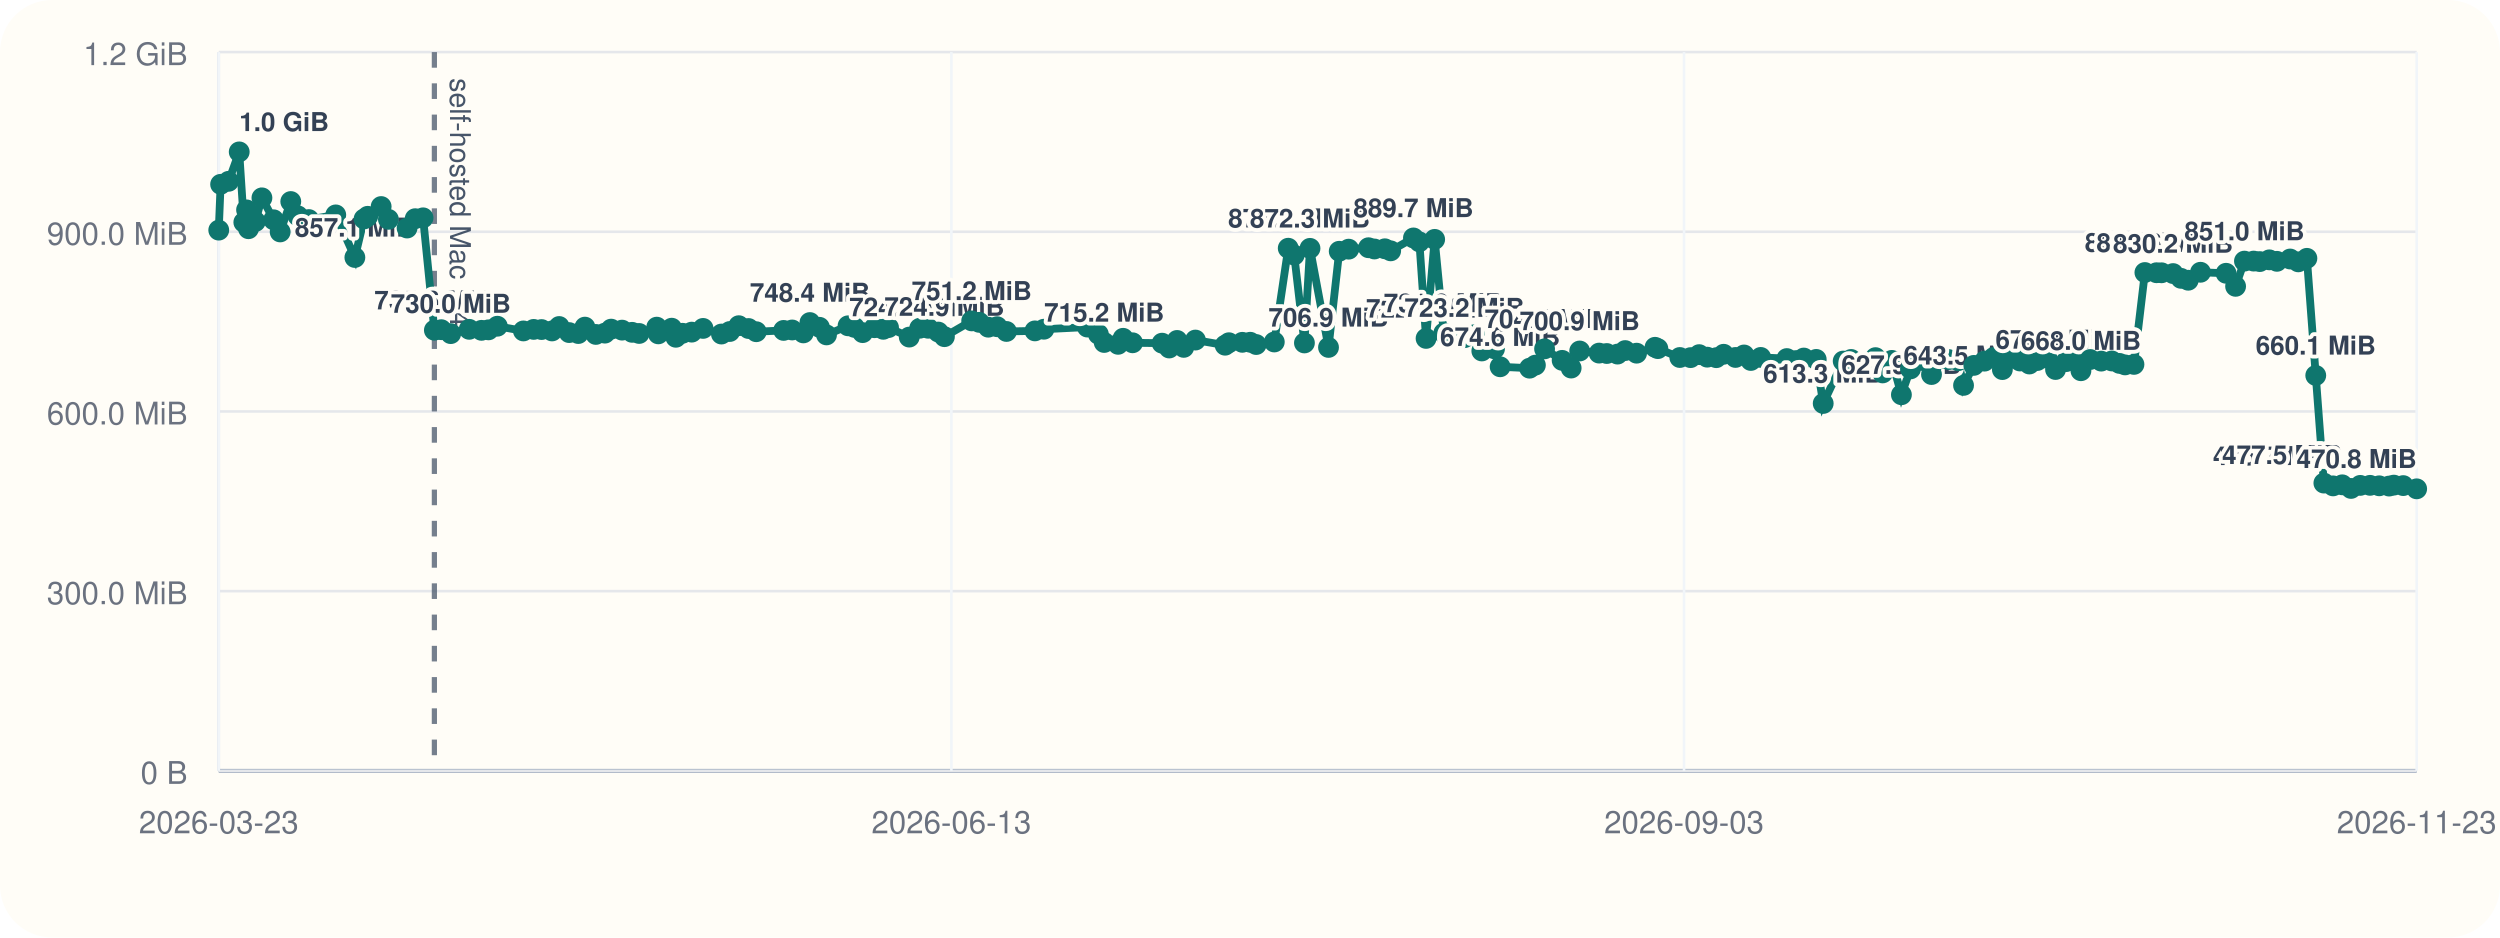
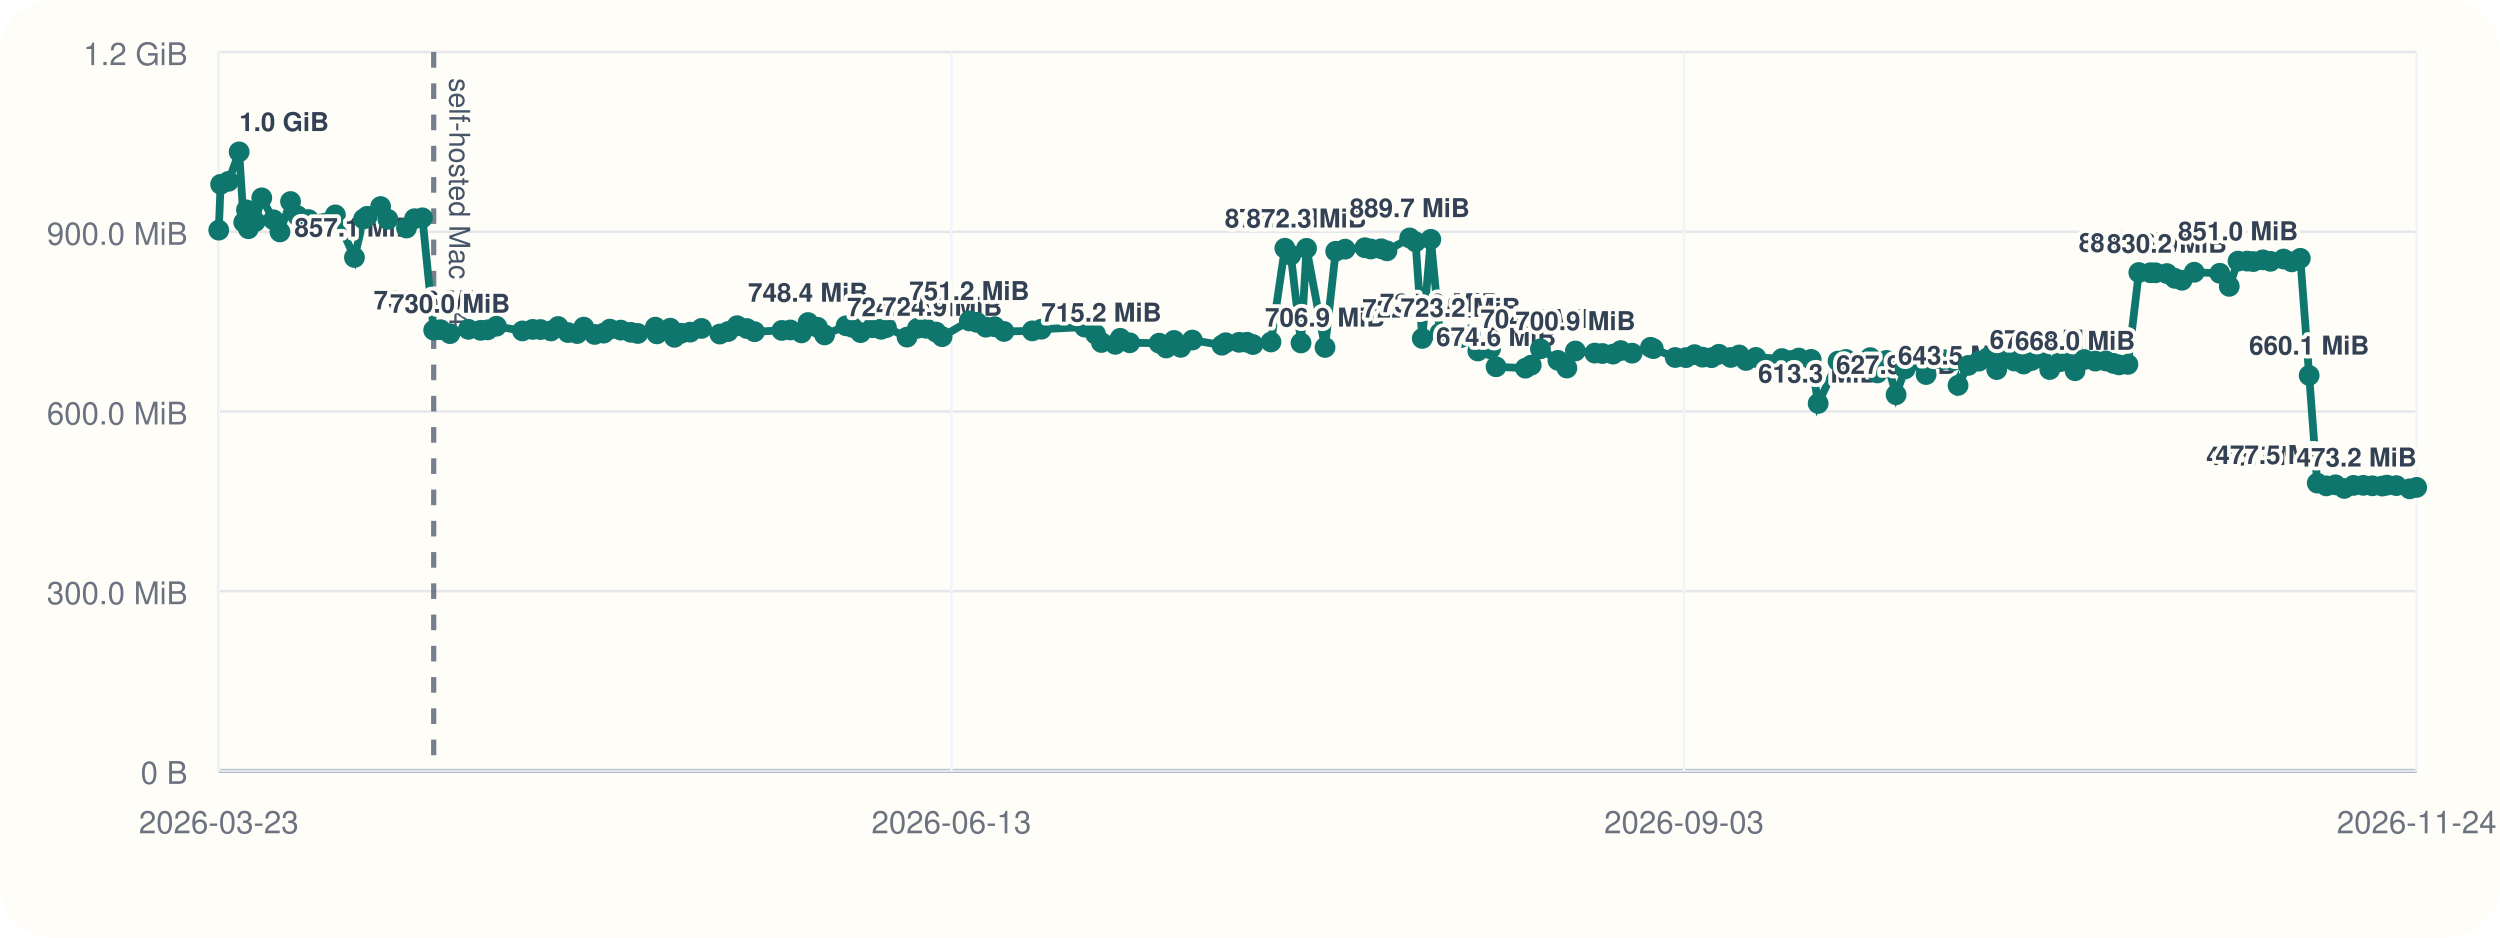
<svg xmlns="http://www.w3.org/2000/svg" viewBox="0 0 960 360">
  <rect width="960" height="360" rx="20" fill="#fffdf7" />
  <line x1="84" y1="296" x2="928" y2="296" stroke="#cbd5e1" stroke-width="1" />
  <line x1="84" y1="20" x2="84" y2="296" stroke="#cbd5e1" stroke-width="1" />
  <line x1="84" y1="296.00" x2="928" y2="296.00" stroke="#94a3b8" stroke-width="1.5" />
  <line x1="84" y1="296.00" x2="928" y2="296.00" stroke="#e5e7eb" stroke-width="1" />
  <text x="72" y="301.00" text-anchor="end" font-size="12" font-family="Helvetica, Arial, sans-serif" fill="#6b7280">0 B</text>
  <line x1="84" y1="227.00" x2="928" y2="227.00" stroke="#e5e7eb" stroke-width="1" />
  <text x="72" y="232.00" text-anchor="end" font-size="12" font-family="Helvetica, Arial, sans-serif" fill="#6b7280">300.0 MiB</text>
  <line x1="84" y1="158.00" x2="928" y2="158.00" stroke="#e5e7eb" stroke-width="1" />
  <text x="72" y="163.00" text-anchor="end" font-size="12" font-family="Helvetica, Arial, sans-serif" fill="#6b7280">600.0 MiB</text>
  <line x1="84" y1="89.00" x2="928" y2="89.00" stroke="#e5e7eb" stroke-width="1" />
  <text x="72" y="94.00" text-anchor="end" font-size="12" font-family="Helvetica, Arial, sans-serif" fill="#6b7280">900.0 MiB</text>
  <line x1="84" y1="20.00" x2="928" y2="20.00" stroke="#e5e7eb" stroke-width="1" />
  <text x="72" y="25.00" text-anchor="end" font-size="12" font-family="Helvetica, Arial, sans-serif" fill="#6b7280">1.2 GiB</text>
  <line x1="84.00" y1="20" x2="84.00" y2="296" stroke="#f1f5f9" stroke-width="1" />
  <text x="84.00" y="320" text-anchor="middle" font-size="12" font-family="Helvetica, Arial, sans-serif" fill="#6b7280">2026-03-23</text>
  <line x1="365.33" y1="20" x2="365.33" y2="296" stroke="#f1f5f9" stroke-width="1" />
  <text x="365.33" y="320" text-anchor="middle" font-size="12" font-family="Helvetica, Arial, sans-serif" fill="#6b7280">2026-06-13</text>
  <line x1="646.67" y1="20" x2="646.67" y2="296" stroke="#f1f5f9" stroke-width="1" />
  <text x="646.67" y="320" text-anchor="middle" font-size="12" font-family="Helvetica, Arial, sans-serif" fill="#6b7280">2026-09-03</text>
  <line x1="928.00" y1="20" x2="928.00" y2="296" stroke="#f1f5f9" stroke-width="1" />
-   <text x="928.00" y="320" text-anchor="middle" font-size="12" font-family="Helvetica, Arial, sans-serif" fill="#6b7280">2026-11-23</text>
-   <line x1="166.80" y1="20" x2="166.80" y2="296" stroke="#475569" stroke-width="2" stroke-dasharray="6 6" opacity="0.75" />
-   <text x="172.80" y="30" transform="rotate(90 172.80 30)" font-size="11" font-family="Helvetica, Arial, sans-serif" fill="#475569">self-hosted Mac M4</text>
-   <polyline fill="none" stroke="#0f766e" stroke-width="3" points="84.00,88.37 84.72,70.78 87.79,69.62 91.86,58.33 93.63,85.36 94.68,80.60 95.42,87.83 98.06,85.07 100.58,75.98 105.07,84.40 107.58,89.06 111.66,77.39 114.38,82.88 118.59,84.31 128.93,82.52 136.27,98.87 139.80,84.08 141.21,83.06 146.36,79.31 149.15,84.22 156.32,87.56 159.43,83.98 162.46,83.65 166.80,126.80 169.45,126.60 173.08,128.11 180.17,126.46 184.89,126.85 187.58,126.66 190.98,125.27 200.99,127.08 204.94,126.49 207.96,126.55 211.98,127.08 214.72,125.38 218.55,127.71 222.07,128.08 224.61,125.62 228.81,128.42 232.28,127.92 234.68,126.39 238.87,126.77 242.72,127.61 245.43,128.05 252.19,125.63 252.79,128.20 257.93,126.03 259.53,129.51 262.09,127.98 265.62,127.54 269.98,126.11 277.03,128.27 280.23,127.30 283.70,125.07 287.44,126.15 290.41,127.38 300.91,126.88 304.19,126.71 308.50,127.83 311.00,123.86 314.67,125.68 317.38,128.60 325.65,125.11 328.08,125.71 331.26,127.73 335.79,125.84 339.18,126.45 341.20,125.79 349.15,129.44 353.16,126.05 356.42,126.05 360.30,127.51 362.66,129.28 373.13,123.22 376.01,123.78 379.50,125.64 382.90,125.46 386.49,127.28 397.41,127.06 400.86,126.42 417.54,125.59 421.77,128.33 424.01,131.51 429.35,132.22 431.27,129.91 434.92,131.63 446.24,131.78 448.99,133.63 452.00,130.73 454.56,133.39 459.04,130.58 470.44,132.56 471.91,131.61 477.05,131.45 480.09,131.43 482.38,132.30 489.33,131.32 494.68,95.32 496.98,97.95 500.90,131.69 503.04,95.37 510.15,133.41 514.26,96.49 517.89,95.68 525.51,95.13 527.77,95.61 531.79,95.53 534.02,96.32 542.76,91.37 545.03,92.87 547.61,129.95 550.91,91.92 554.41,127.88 562.35,129.67 566.21,128.54 569.02,134.77 573.89,133.95 576.05,140.84 587.36,141.38 589.59,140.21 593.12,133.96 599.86,138.38 603.32,141.33 606.60,134.78 614.06,135.59 617.01,135.75 621.13,135.97 624.06,134.62 628.45,135.62 635.53,133.36 636.62,133.87 645.05,137.28 649.18,137.33 652.48,136.18 655.57,137.15 659.05,137.35 661.89,136.04 666.43,137.26 669.71,136.31 672.32,138.42 676.12,137.25 686.15,137.69 689.68,138.46 692.66,137.49 697.43,138.01 700.11,154.93 707.78,138.65 710.83,138.03 713.90,140.26 717.30,140.45 720.19,137.33 722.93,143.20 726.45,138.39 730.14,151.58 733.62,141.66 737.98,138.42 741.70,143.82 744.53,137.92 748.32,138.08 751.91,138.51 754.00,147.99 757.95,140.31 762.04,138.68 765.55,137.27 768.91,141.92 771.69,137.72 775.66,138.62 779.28,139.78 782.30,138.45 786.04,137.51 789.33,141.89 793.36,138.87 796.36,138.50 799.08,142.36 802.65,138.05 806.87,138.67 810.93,138.61 813.86,139.54 816.02,140.12 819.44,139.93 823.64,104.65 828.10,104.73 830.04,104.75 834.46,105.05 837.50,106.88 840.28,107.61 844.99,104.55 854.81,104.94 858.47,109.95 861.87,100.27 865.40,100.26 867.75,100.45 871.43,99.78 874.34,100.35 879.41,99.46 882.54,100.55 885.85,99.20 889.25,144.17 892.37,185.50 895.90,186.58 899.42,186.17 902.79,187.56 906.34,186.39 910.10,186.37 913.62,186.55 917.41,186.65 919.24,186.29 922.84,186.47 928.00,187.71" />
+   <text x="928.00" y="320" text-anchor="middle" font-size="12" font-family="Helvetica, Arial, sans-serif" fill="#6b7280">2026-11-24</text>
+   <line x1="166.54" y1="20" x2="166.54" y2="296" stroke="#475569" stroke-width="2" stroke-dasharray="6 6" opacity="0.75" />
+   <text x="172.54" y="30" transform="rotate(90 172.54 30)" font-size="11" font-family="Helvetica, Arial, sans-serif" fill="#475569">self-hosted Mac M4</text>
+   <polyline fill="none" stroke="#0f766e" stroke-width="3" points="84.00,88.37 84.72,70.78 87.77,69.62 91.83,58.33 93.60,85.36 94.65,80.60 95.38,87.83 98.02,85.07 100.52,75.98 105.01,84.40 107.50,89.06 111.57,77.39 114.29,82.88 118.48,84.31 128.79,82.52 136.11,98.87 139.62,84.08 141.03,83.06 146.16,79.31 148.95,84.22 156.09,87.56 159.19,83.98 162.21,83.65 166.54,126.80 169.18,126.60 172.80,128.11 179.87,126.46 184.58,126.85 187.25,126.66 190.64,125.27 200.63,127.08 204.56,126.49 207.57,126.55 211.58,127.08 214.31,125.38 218.12,127.71 221.63,128.08 224.16,125.62 228.35,128.42 231.81,127.92 234.20,126.39 238.38,126.77 242.22,127.61 244.92,128.05 251.66,125.63 252.26,128.20 257.38,126.03 258.98,129.51 261.53,127.98 265.05,127.54 269.39,126.11 276.42,128.27 279.61,127.30 283.07,125.07 286.80,126.15 289.76,127.38 300.22,126.88 303.50,126.71 307.79,127.83 310.29,123.86 313.94,125.68 316.64,128.60 324.89,125.11 327.31,125.71 330.48,127.73 335.00,125.84 338.37,126.45 340.39,125.79 348.31,129.44 352.31,126.05 355.56,126.05 359.43,127.51 361.78,129.28 372.22,123.22 375.09,123.78 378.57,125.64 381.96,125.46 385.53,127.28 396.42,127.06 399.86,126.42 416.49,125.59 420.70,128.33 422.94,131.51 428.26,132.22 430.17,129.91 433.81,131.63 445.09,131.78 447.83,133.63 450.84,130.73 453.39,133.39 457.86,130.58 469.22,132.56 470.68,131.61 475.81,131.45 478.84,131.43 481.13,132.30 488.06,131.32 493.39,95.32 495.68,97.95 499.59,131.69 501.71,95.37 508.81,133.41 512.91,96.49 516.52,95.68 524.12,95.13 526.37,95.61 530.38,95.53 532.60,96.32 541.31,91.37 543.58,92.87 546.15,129.95 549.44,91.92 552.92,127.88 560.84,129.67 564.69,128.54 567.49,134.77 572.35,133.95 574.50,140.84 585.77,141.38 587.99,140.21 591.52,133.96 598.24,138.38 601.68,141.33 604.95,134.78 612.39,135.59 615.33,135.75 619.44,135.97 622.35,134.62 626.73,135.62 633.79,133.36 634.87,133.87 643.28,137.28 647.40,137.33 650.69,136.18 653.77,137.15 657.24,137.35 660.07,136.04 664.59,137.26 667.86,136.31 670.46,138.42 674.26,137.25 684.25,137.69 687.77,138.46 690.74,137.49 695.49,138.01 698.17,154.93 705.81,138.65 708.85,138.03 711.91,140.26 715.30,140.45 718.18,137.33 720.92,143.20 724.42,138.39 728.10,151.58 731.57,141.66 735.92,138.42 739.62,143.82 742.45,137.92 746.22,138.08 749.80,138.51 751.89,147.99 755.82,140.31 759.90,138.68 763.40,137.27 766.75,141.92 769.52,137.72 773.48,138.62 777.08,139.78 780.10,138.45 783.83,137.51 787.10,141.89 791.12,138.87 794.11,138.50 796.82,142.36 800.38,138.05 804.59,138.67 808.64,138.61 811.56,139.54 813.71,140.12 817.12,139.93 821.31,104.65 825.75,104.73 827.68,104.75 832.09,105.05 835.13,106.88 837.90,107.61 842.59,104.55 852.38,104.94 856.03,109.95 859.41,100.27 862.94,100.26 865.28,100.45 868.95,99.78 871.85,100.35 876.90,99.46 880.02,100.55 883.32,99.20 886.71,144.17 889.82,185.50 893.33,186.58 896.85,186.17 900.20,187.56 903.74,186.39 907.49,186.37 911.00,186.55 914.78,186.65 916.60,186.29 920.20,186.47 925.34,187.71 928.00,187.15" />
  <circle cx="84.00" cy="88.37" r="4" fill="#0f766e" />
  <circle cx="84.72" cy="70.78" r="4" fill="#0f766e" />
-   <circle cx="87.79" cy="69.62" r="4" fill="#0f766e" />
-   <circle cx="91.86" cy="58.33" r="4" fill="#0f766e" />
-   <text x="91.86" y="50.33" text-anchor="start" font-size="10" font-family="Helvetica, Arial, sans-serif" font-weight="600" paint-order="stroke" stroke="#fffdf7" stroke-width="3" stroke-linejoin="round" fill="#334155">1.0 GiB</text>
-   <circle cx="93.63" cy="85.36" r="4" fill="#0f766e" />
-   <circle cx="94.68" cy="80.60" r="4" fill="#0f766e" />
-   <circle cx="95.42" cy="87.83" r="4" fill="#0f766e" />
-   <circle cx="98.06" cy="85.07" r="4" fill="#0f766e" />
-   <circle cx="100.58" cy="75.98" r="4" fill="#0f766e" />
-   <circle cx="105.07" cy="84.40" r="4" fill="#0f766e" />
-   <circle cx="107.58" cy="89.06" r="4" fill="#0f766e" />
-   <circle cx="111.66" cy="77.39" r="4" fill="#0f766e" />
-   <circle cx="114.38" cy="82.88" r="4" fill="#0f766e" />
-   <circle cx="118.59" cy="84.31" r="4" fill="#0f766e" />
-   <circle cx="128.93" cy="82.52" r="4" fill="#0f766e" />
-   <circle cx="136.27" cy="98.87" r="4" fill="#0f766e" />
-   <text x="136.27" y="90.87" text-anchor="middle" font-size="10" font-family="Helvetica, Arial, sans-serif" font-weight="600" paint-order="stroke" stroke="#fffdf7" stroke-width="3" stroke-linejoin="round" fill="#334155">857.1 MiB</text>
-   <circle cx="139.80" cy="84.08" r="4" fill="#0f766e" />
-   <circle cx="141.21" cy="83.06" r="4" fill="#0f766e" />
-   <circle cx="146.36" cy="79.31" r="4" fill="#0f766e" />
-   <circle cx="149.15" cy="84.22" r="4" fill="#0f766e" />
-   <circle cx="156.32" cy="87.56" r="4" fill="#0f766e" />
-   <circle cx="159.43" cy="83.98" r="4" fill="#0f766e" />
-   <circle cx="162.46" cy="83.65" r="4" fill="#0f766e" />
-   <circle cx="166.80" cy="126.80" r="4" fill="#0f766e" />
-   <text x="166.80" y="118.80" text-anchor="middle" font-size="10" font-family="Helvetica, Arial, sans-serif" font-weight="600" paint-order="stroke" stroke="#fffdf7" stroke-width="3" stroke-linejoin="round" fill="#334155">735.6 MiB</text>
-   <circle cx="169.45" cy="126.60" r="4" fill="#0f766e" />
-   <circle cx="173.08" cy="128.11" r="4" fill="#0f766e" />
-   <text x="173.08" y="120.11" text-anchor="middle" font-size="10" font-family="Helvetica, Arial, sans-serif" font-weight="600" paint-order="stroke" stroke="#fffdf7" stroke-width="3" stroke-linejoin="round" fill="#334155">730.0 MiB</text>
-   <circle cx="180.17" cy="126.46" r="4" fill="#0f766e" />
-   <circle cx="184.89" cy="126.85" r="4" fill="#0f766e" />
-   <circle cx="187.58" cy="126.66" r="4" fill="#0f766e" />
-   <circle cx="190.98" cy="125.27" r="4" fill="#0f766e" />
-   <circle cx="200.99" cy="127.08" r="4" fill="#0f766e" />
-   <circle cx="204.94" cy="126.49" r="4" fill="#0f766e" />
-   <circle cx="207.96" cy="126.55" r="4" fill="#0f766e" />
-   <circle cx="211.98" cy="127.08" r="4" fill="#0f766e" />
-   <circle cx="214.72" cy="125.38" r="4" fill="#0f766e" />
-   <circle cx="218.55" cy="127.71" r="4" fill="#0f766e" />
-   <circle cx="222.07" cy="128.08" r="4" fill="#0f766e" />
-   <circle cx="224.61" cy="125.62" r="4" fill="#0f766e" />
-   <circle cx="228.81" cy="128.42" r="4" fill="#0f766e" />
-   <circle cx="232.28" cy="127.92" r="4" fill="#0f766e" />
-   <circle cx="234.68" cy="126.39" r="4" fill="#0f766e" />
-   <circle cx="238.87" cy="126.77" r="4" fill="#0f766e" />
-   <circle cx="242.72" cy="127.61" r="4" fill="#0f766e" />
-   <circle cx="245.43" cy="128.05" r="4" fill="#0f766e" />
-   <circle cx="252.19" cy="125.63" r="4" fill="#0f766e" />
-   <circle cx="252.79" cy="128.20" r="4" fill="#0f766e" />
-   <circle cx="257.93" cy="126.03" r="4" fill="#0f766e" />
-   <circle cx="259.53" cy="129.51" r="4" fill="#0f766e" />
-   <circle cx="262.09" cy="127.98" r="4" fill="#0f766e" />
-   <circle cx="265.62" cy="127.54" r="4" fill="#0f766e" />
-   <circle cx="269.98" cy="126.11" r="4" fill="#0f766e" />
-   <circle cx="277.03" cy="128.27" r="4" fill="#0f766e" />
-   <circle cx="280.23" cy="127.30" r="4" fill="#0f766e" />
-   <circle cx="283.70" cy="125.07" r="4" fill="#0f766e" />
-   <circle cx="287.44" cy="126.15" r="4" fill="#0f766e" />
-   <circle cx="290.41" cy="127.38" r="4" fill="#0f766e" />
-   <circle cx="300.91" cy="126.88" r="4" fill="#0f766e" />
-   <circle cx="304.19" cy="126.71" r="4" fill="#0f766e" />
-   <circle cx="308.50" cy="127.83" r="4" fill="#0f766e" />
-   <circle cx="311.00" cy="123.86" r="4" fill="#0f766e" />
-   <text x="311.00" y="115.86" text-anchor="middle" font-size="10" font-family="Helvetica, Arial, sans-serif" font-weight="600" paint-order="stroke" stroke="#fffdf7" stroke-width="3" stroke-linejoin="round" fill="#334155">748.4 MiB</text>
-   <circle cx="314.67" cy="125.68" r="4" fill="#0f766e" />
-   <circle cx="317.38" cy="128.60" r="4" fill="#0f766e" />
-   <circle cx="325.65" cy="125.11" r="4" fill="#0f766e" />
-   <circle cx="328.08" cy="125.71" r="4" fill="#0f766e" />
-   <circle cx="331.26" cy="127.73" r="4" fill="#0f766e" />
-   <circle cx="335.79" cy="125.84" r="4" fill="#0f766e" />
-   <circle cx="339.18" cy="126.45" r="4" fill="#0f766e" />
-   <circle cx="341.20" cy="125.79" r="4" fill="#0f766e" />
-   <circle cx="349.15" cy="129.44" r="4" fill="#0f766e" />
-   <text x="349.15" y="121.44" text-anchor="middle" font-size="10" font-family="Helvetica, Arial, sans-serif" font-weight="600" paint-order="stroke" stroke="#fffdf7" stroke-width="3" stroke-linejoin="round" fill="#334155">724.2 MiB</text>
-   <circle cx="353.16" cy="126.05" r="4" fill="#0f766e" />
-   <circle cx="356.42" cy="126.05" r="4" fill="#0f766e" />
-   <circle cx="360.30" cy="127.51" r="4" fill="#0f766e" />
-   <circle cx="362.66" cy="129.28" r="4" fill="#0f766e" />
-   <text x="362.66" y="121.28" text-anchor="middle" font-size="10" font-family="Helvetica, Arial, sans-serif" font-weight="600" paint-order="stroke" stroke="#fffdf7" stroke-width="3" stroke-linejoin="round" fill="#334155">724.9 MiB</text>
-   <circle cx="373.13" cy="123.22" r="4" fill="#0f766e" />
-   <text x="373.13" y="115.22" text-anchor="middle" font-size="10" font-family="Helvetica, Arial, sans-serif" font-weight="600" paint-order="stroke" stroke="#fffdf7" stroke-width="3" stroke-linejoin="round" fill="#334155">751.2 MiB</text>
-   <circle cx="376.01" cy="123.78" r="4" fill="#0f766e" />
-   <circle cx="379.50" cy="125.64" r="4" fill="#0f766e" />
-   <circle cx="382.90" cy="125.46" r="4" fill="#0f766e" />
-   <circle cx="386.49" cy="127.28" r="4" fill="#0f766e" />
-   <circle cx="397.41" cy="127.06" r="4" fill="#0f766e" />
-   <circle cx="400.86" cy="126.42" r="4" fill="#0f766e" />
-   <circle cx="417.54" cy="125.59" r="4" fill="#0f766e" />
-   <circle cx="421.77" cy="128.33" r="4" fill="#0f766e" />
-   <circle cx="424.01" cy="131.51" r="4" fill="#0f766e" />
-   <text x="424.01" y="123.51" text-anchor="middle" font-size="10" font-family="Helvetica, Arial, sans-serif" font-weight="600" paint-order="stroke" stroke="#fffdf7" stroke-width="3" stroke-linejoin="round" fill="#334155">715.2 MiB</text>
-   <circle cx="429.35" cy="132.22" r="4" fill="#0f766e" />
-   <circle cx="431.27" cy="129.91" r="4" fill="#0f766e" />
-   <circle cx="434.92" cy="131.63" r="4" fill="#0f766e" />
-   <circle cx="446.24" cy="131.78" r="4" fill="#0f766e" />
-   <circle cx="448.99" cy="133.63" r="4" fill="#0f766e" />
-   <circle cx="452.00" cy="130.73" r="4" fill="#0f766e" />
-   <circle cx="454.56" cy="133.39" r="4" fill="#0f766e" />
-   <circle cx="459.04" cy="130.58" r="4" fill="#0f766e" />
-   <circle cx="470.44" cy="132.56" r="4" fill="#0f766e" />
-   <circle cx="471.91" cy="131.61" r="4" fill="#0f766e" />
-   <circle cx="477.05" cy="131.45" r="4" fill="#0f766e" />
-   <circle cx="480.09" cy="131.43" r="4" fill="#0f766e" />
-   <circle cx="482.38" cy="132.30" r="4" fill="#0f766e" />
-   <circle cx="489.33" cy="131.32" r="4" fill="#0f766e" />
-   <circle cx="494.68" cy="95.32" r="4" fill="#0f766e" />
-   <text x="494.68" y="87.32" text-anchor="middle" font-size="10" font-family="Helvetica, Arial, sans-serif" font-weight="600" paint-order="stroke" stroke="#fffdf7" stroke-width="3" stroke-linejoin="round" fill="#334155">872.5 MiB</text>
-   <circle cx="496.98" cy="97.95" r="4" fill="#0f766e" />
-   <circle cx="500.90" cy="131.69" r="4" fill="#0f766e" />
-   <circle cx="503.04" cy="95.37" r="4" fill="#0f766e" />
-   <text x="503.04" y="87.37" text-anchor="middle" font-size="10" font-family="Helvetica, Arial, sans-serif" font-weight="600" paint-order="stroke" stroke="#fffdf7" stroke-width="3" stroke-linejoin="round" fill="#334155">872.3 MiB</text>
-   <circle cx="510.15" cy="133.41" r="4" fill="#0f766e" />
-   <text x="510.15" y="125.41" text-anchor="middle" font-size="10" font-family="Helvetica, Arial, sans-serif" font-weight="600" paint-order="stroke" stroke="#fffdf7" stroke-width="3" stroke-linejoin="round" fill="#334155">706.9 MiB</text>
-   <circle cx="514.26" cy="96.49" r="4" fill="#0f766e" />
-   <circle cx="517.89" cy="95.68" r="4" fill="#0f766e" />
-   <circle cx="525.51" cy="95.13" r="4" fill="#0f766e" />
-   <circle cx="527.77" cy="95.61" r="4" fill="#0f766e" />
-   <circle cx="531.79" cy="95.53" r="4" fill="#0f766e" />
-   <circle cx="534.02" cy="96.32" r="4" fill="#0f766e" />
-   <circle cx="542.76" cy="91.37" r="4" fill="#0f766e" />
-   <text x="542.76" y="83.37" text-anchor="middle" font-size="10" font-family="Helvetica, Arial, sans-serif" font-weight="600" paint-order="stroke" stroke="#fffdf7" stroke-width="3" stroke-linejoin="round" fill="#334155">889.7 MiB</text>
-   <circle cx="545.03" cy="92.87" r="4" fill="#0f766e" />
-   <circle cx="547.61" cy="129.95" r="4" fill="#0f766e" />
-   <text x="547.61" y="121.95" text-anchor="middle" font-size="10" font-family="Helvetica, Arial, sans-serif" font-weight="600" paint-order="stroke" stroke="#fffdf7" stroke-width="3" stroke-linejoin="round" fill="#334155">722.0 MiB</text>
-   <circle cx="550.91" cy="91.92" r="4" fill="#0f766e" />
-   <circle cx="554.41" cy="127.88" r="4" fill="#0f766e" />
-   <text x="554.41" y="119.88" text-anchor="middle" font-size="10" font-family="Helvetica, Arial, sans-serif" font-weight="600" paint-order="stroke" stroke="#fffdf7" stroke-width="3" stroke-linejoin="round" fill="#334155">731.0 MiB</text>
-   <circle cx="562.35" cy="129.67" r="4" fill="#0f766e" />
-   <text x="562.35" y="121.67" text-anchor="middle" font-size="10" font-family="Helvetica, Arial, sans-serif" font-weight="600" paint-order="stroke" stroke="#fffdf7" stroke-width="3" stroke-linejoin="round" fill="#334155">723.2 MiB</text>
-   <circle cx="566.21" cy="128.54" r="4" fill="#0f766e" />
-   <circle cx="569.02" cy="134.77" r="4" fill="#0f766e" />
-   <circle cx="573.89" cy="133.95" r="4" fill="#0f766e" />
-   <circle cx="576.05" cy="140.84" r="4" fill="#0f766e" />
-   <text x="576.05" y="132.84" text-anchor="middle" font-size="10" font-family="Helvetica, Arial, sans-serif" font-weight="600" paint-order="stroke" stroke="#fffdf7" stroke-width="3" stroke-linejoin="round" fill="#334155">674.6 MiB</text>
-   <circle cx="587.36" cy="141.38" r="4" fill="#0f766e" />
-   <circle cx="589.59" cy="140.21" r="4" fill="#0f766e" />
-   <circle cx="593.12" cy="133.96" r="4" fill="#0f766e" />
-   <text x="593.12" y="125.96" text-anchor="middle" font-size="10" font-family="Helvetica, Arial, sans-serif" font-weight="600" paint-order="stroke" stroke="#fffdf7" stroke-width="3" stroke-linejoin="round" fill="#334155">704.5 MiB</text>
-   <circle cx="599.86" cy="138.38" r="4" fill="#0f766e" />
-   <circle cx="603.32" cy="141.33" r="4" fill="#0f766e" />
-   <circle cx="606.60" cy="134.78" r="4" fill="#0f766e" />
-   <text x="606.60" y="126.78" text-anchor="middle" font-size="10" font-family="Helvetica, Arial, sans-serif" font-weight="600" paint-order="stroke" stroke="#fffdf7" stroke-width="3" stroke-linejoin="round" fill="#334155">700.9 MiB</text>
-   <circle cx="614.06" cy="135.59" r="4" fill="#0f766e" />
-   <circle cx="617.01" cy="135.75" r="4" fill="#0f766e" />
-   <circle cx="621.13" cy="135.97" r="4" fill="#0f766e" />
-   <circle cx="624.06" cy="134.62" r="4" fill="#0f766e" />
-   <circle cx="628.45" cy="135.62" r="4" fill="#0f766e" />
-   <circle cx="635.53" cy="133.36" r="4" fill="#0f766e" />
-   <circle cx="636.62" cy="133.87" r="4" fill="#0f766e" />
-   <circle cx="645.05" cy="137.28" r="4" fill="#0f766e" />
-   <circle cx="649.18" cy="137.33" r="4" fill="#0f766e" />
-   <circle cx="652.48" cy="136.18" r="4" fill="#0f766e" />
-   <circle cx="655.57" cy="137.15" r="4" fill="#0f766e" />
-   <circle cx="659.05" cy="137.35" r="4" fill="#0f766e" />
-   <circle cx="661.89" cy="136.04" r="4" fill="#0f766e" />
-   <circle cx="666.43" cy="137.26" r="4" fill="#0f766e" />
-   <circle cx="669.71" cy="136.31" r="4" fill="#0f766e" />
-   <circle cx="672.32" cy="138.42" r="4" fill="#0f766e" />
-   <circle cx="676.12" cy="137.25" r="4" fill="#0f766e" />
-   <circle cx="686.15" cy="137.69" r="4" fill="#0f766e" />
-   <circle cx="689.68" cy="138.46" r="4" fill="#0f766e" />
-   <circle cx="692.66" cy="137.49" r="4" fill="#0f766e" />
-   <circle cx="697.43" cy="138.01" r="4" fill="#0f766e" />
-   <circle cx="700.11" cy="154.93" r="4" fill="#0f766e" />
-   <text x="700.11" y="146.93" text-anchor="middle" font-size="10" font-family="Helvetica, Arial, sans-serif" font-weight="600" paint-order="stroke" stroke="#fffdf7" stroke-width="3" stroke-linejoin="round" fill="#334155">613.3 MiB</text>
-   <circle cx="707.78" cy="138.65" r="4" fill="#0f766e" />
-   <circle cx="710.83" cy="138.03" r="4" fill="#0f766e" />
-   <circle cx="713.90" cy="140.26" r="4" fill="#0f766e" />
-   <circle cx="717.30" cy="140.45" r="4" fill="#0f766e" />
-   <circle cx="720.19" cy="137.33" r="4" fill="#0f766e" />
-   <circle cx="722.93" cy="143.20" r="4" fill="#0f766e" />
-   <circle cx="726.45" cy="138.39" r="4" fill="#0f766e" />
-   <circle cx="730.14" cy="151.58" r="4" fill="#0f766e" />
-   <text x="730.14" y="143.58" text-anchor="middle" font-size="10" font-family="Helvetica, Arial, sans-serif" font-weight="600" paint-order="stroke" stroke="#fffdf7" stroke-width="3" stroke-linejoin="round" fill="#334155">627.9 MiB</text>
-   <circle cx="733.62" cy="141.66" r="4" fill="#0f766e" />
-   <circle cx="737.98" cy="138.42" r="4" fill="#0f766e" />
-   <circle cx="741.70" cy="143.82" r="4" fill="#0f766e" />
-   <circle cx="744.53" cy="137.92" r="4" fill="#0f766e" />
-   <circle cx="748.32" cy="138.08" r="4" fill="#0f766e" />
-   <circle cx="751.91" cy="138.51" r="4" fill="#0f766e" />
-   <circle cx="754.00" cy="147.99" r="4" fill="#0f766e" />
-   <text x="754.00" y="139.99" text-anchor="middle" font-size="10" font-family="Helvetica, Arial, sans-serif" font-weight="600" paint-order="stroke" stroke="#fffdf7" stroke-width="3" stroke-linejoin="round" fill="#334155">643.5 MiB</text>
-   <circle cx="757.95" cy="140.31" r="4" fill="#0f766e" />
-   <circle cx="762.04" cy="138.68" r="4" fill="#0f766e" />
-   <circle cx="765.55" cy="137.27" r="4" fill="#0f766e" />
-   <circle cx="768.91" cy="141.92" r="4" fill="#0f766e" />
-   <circle cx="771.69" cy="137.72" r="4" fill="#0f766e" />
-   <circle cx="775.66" cy="138.62" r="4" fill="#0f766e" />
-   <circle cx="779.28" cy="139.78" r="4" fill="#0f766e" />
-   <circle cx="782.30" cy="138.45" r="4" fill="#0f766e" />
-   <circle cx="786.04" cy="137.51" r="4" fill="#0f766e" />
-   <circle cx="789.33" cy="141.89" r="4" fill="#0f766e" />
-   <text x="789.33" y="133.89" text-anchor="middle" font-size="10" font-family="Helvetica, Arial, sans-serif" font-weight="600" paint-order="stroke" stroke="#fffdf7" stroke-width="3" stroke-linejoin="round" fill="#334155">670.0 MiB</text>
-   <circle cx="793.36" cy="138.87" r="4" fill="#0f766e" />
-   <circle cx="796.36" cy="138.50" r="4" fill="#0f766e" />
-   <circle cx="799.08" cy="142.36" r="4" fill="#0f766e" />
-   <text x="799.08" y="134.36" text-anchor="middle" font-size="10" font-family="Helvetica, Arial, sans-serif" font-weight="600" paint-order="stroke" stroke="#fffdf7" stroke-width="3" stroke-linejoin="round" fill="#334155">668.0 MiB</text>
-   <circle cx="802.65" cy="138.05" r="4" fill="#0f766e" />
-   <circle cx="806.87" cy="138.67" r="4" fill="#0f766e" />
-   <circle cx="810.93" cy="138.61" r="4" fill="#0f766e" />
-   <circle cx="813.86" cy="139.54" r="4" fill="#0f766e" />
-   <circle cx="816.02" cy="140.12" r="4" fill="#0f766e" />
-   <circle cx="819.44" cy="139.93" r="4" fill="#0f766e" />
-   <circle cx="823.64" cy="104.65" r="4" fill="#0f766e" />
-   <text x="823.64" y="96.65" text-anchor="middle" font-size="10" font-family="Helvetica, Arial, sans-serif" font-weight="600" paint-order="stroke" stroke="#fffdf7" stroke-width="3" stroke-linejoin="round" fill="#334155">832.0 MiB</text>
-   <circle cx="828.10" cy="104.73" r="4" fill="#0f766e" />
-   <text x="828.10" y="96.73" text-anchor="middle" font-size="10" font-family="Helvetica, Arial, sans-serif" font-weight="600" paint-order="stroke" stroke="#fffdf7" stroke-width="3" stroke-linejoin="round" fill="#334155">831.6 MiB</text>
-   <circle cx="830.04" cy="104.75" r="4" fill="#0f766e" />
-   <circle cx="834.46" cy="105.05" r="4" fill="#0f766e" />
-   <text x="834.46" y="97.05" text-anchor="middle" font-size="10" font-family="Helvetica, Arial, sans-serif" font-weight="600" paint-order="stroke" stroke="#fffdf7" stroke-width="3" stroke-linejoin="round" fill="#334155">830.2 MiB</text>
-   <circle cx="837.50" cy="106.88" r="4" fill="#0f766e" />
-   <circle cx="840.28" cy="107.61" r="4" fill="#0f766e" />
-   <circle cx="844.99" cy="104.55" r="4" fill="#0f766e" />
-   <circle cx="854.81" cy="104.94" r="4" fill="#0f766e" />
-   <circle cx="858.47" cy="109.95" r="4" fill="#0f766e" />
-   <circle cx="861.87" cy="100.27" r="4" fill="#0f766e" />
-   <text x="861.87" y="92.27" text-anchor="middle" font-size="10" font-family="Helvetica, Arial, sans-serif" font-weight="600" paint-order="stroke" stroke="#fffdf7" stroke-width="3" stroke-linejoin="round" fill="#334155">851.0 MiB</text>
-   <circle cx="865.40" cy="100.26" r="4" fill="#0f766e" />
-   <circle cx="867.75" cy="100.45" r="4" fill="#0f766e" />
-   <circle cx="871.43" cy="99.78" r="4" fill="#0f766e" />
-   <circle cx="874.34" cy="100.35" r="4" fill="#0f766e" />
-   <circle cx="879.41" cy="99.46" r="4" fill="#0f766e" />
-   <circle cx="882.54" cy="100.55" r="4" fill="#0f766e" />
-   <circle cx="885.85" cy="99.20" r="4" fill="#0f766e" />
-   <circle cx="889.25" cy="144.17" r="4" fill="#0f766e" />
-   <text x="889.25" y="136.17" text-anchor="middle" font-size="10" font-family="Helvetica, Arial, sans-serif" font-weight="600" paint-order="stroke" stroke="#fffdf7" stroke-width="3" stroke-linejoin="round" fill="#334155">660.1 MiB</text>
-   <circle cx="892.37" cy="185.50" r="4" fill="#0f766e" />
-   <circle cx="895.90" cy="186.58" r="4" fill="#0f766e" />
-   <text x="895.90" y="178.58" text-anchor="end" font-size="10" font-family="Helvetica, Arial, sans-serif" font-weight="600" paint-order="stroke" stroke="#fffdf7" stroke-width="3" stroke-linejoin="round" fill="#334155">475.7 MiB</text>
-   <circle cx="899.42" cy="186.17" r="4" fill="#0f766e" />
-   <text x="899.42" y="178.17" text-anchor="end" font-size="10" font-family="Helvetica, Arial, sans-serif" font-weight="600" paint-order="stroke" stroke="#fffdf7" stroke-width="3" stroke-linejoin="round" fill="#334155">477.5 MiB</text>
-   <circle cx="902.79" cy="187.56" r="4" fill="#0f766e" />
-   <circle cx="906.34" cy="186.39" r="4" fill="#0f766e" />
-   <circle cx="910.10" cy="186.37" r="4" fill="#0f766e" />
-   <circle cx="913.62" cy="186.55" r="4" fill="#0f766e" />
-   <circle cx="917.41" cy="186.65" r="4" fill="#0f766e" />
-   <circle cx="919.24" cy="186.29" r="4" fill="#0f766e" />
-   <circle cx="922.84" cy="186.47" r="4" fill="#0f766e" />
-   <circle cx="928.00" cy="187.71" r="4" fill="#0f766e" />
-   <text x="928.00" y="179.71" text-anchor="end" font-size="10" font-family="Helvetica, Arial, sans-serif" font-weight="600" paint-order="stroke" stroke="#fffdf7" stroke-width="3" stroke-linejoin="round" fill="#334155">470.8 MiB</text>
+   <circle cx="87.77" cy="69.62" r="4" fill="#0f766e" />
+   <circle cx="91.83" cy="58.33" r="4" fill="#0f766e" />
+   <text x="91.83" y="50.33" text-anchor="start" font-size="10" font-family="Helvetica, Arial, sans-serif" font-weight="600" paint-order="stroke" stroke="#fffdf7" stroke-width="3" stroke-linejoin="round" fill="#334155">1.0 GiB</text>
+   <circle cx="93.60" cy="85.36" r="4" fill="#0f766e" />
+   <circle cx="94.65" cy="80.60" r="4" fill="#0f766e" />
+   <circle cx="95.38" cy="87.83" r="4" fill="#0f766e" />
+   <circle cx="98.02" cy="85.07" r="4" fill="#0f766e" />
+   <circle cx="100.52" cy="75.98" r="4" fill="#0f766e" />
+   <circle cx="105.01" cy="84.40" r="4" fill="#0f766e" />
+   <circle cx="107.50" cy="89.06" r="4" fill="#0f766e" />
+   <circle cx="111.57" cy="77.39" r="4" fill="#0f766e" />
+   <circle cx="114.29" cy="82.88" r="4" fill="#0f766e" />
+   <circle cx="118.48" cy="84.31" r="4" fill="#0f766e" />
+   <circle cx="128.79" cy="82.52" r="4" fill="#0f766e" />
+   <circle cx="136.11" cy="98.87" r="4" fill="#0f766e" />
+   <text x="136.11" y="90.87" text-anchor="middle" font-size="10" font-family="Helvetica, Arial, sans-serif" font-weight="600" paint-order="stroke" stroke="#fffdf7" stroke-width="3" stroke-linejoin="round" fill="#334155">857.1 MiB</text>
+   <circle cx="139.62" cy="84.08" r="4" fill="#0f766e" />
+   <circle cx="141.03" cy="83.06" r="4" fill="#0f766e" />
+   <circle cx="146.16" cy="79.31" r="4" fill="#0f766e" />
+   <circle cx="148.95" cy="84.22" r="4" fill="#0f766e" />
+   <circle cx="156.09" cy="87.56" r="4" fill="#0f766e" />
+   <circle cx="159.19" cy="83.98" r="4" fill="#0f766e" />
+   <circle cx="162.21" cy="83.65" r="4" fill="#0f766e" />
+   <circle cx="166.54" cy="126.80" r="4" fill="#0f766e" />
+   <text x="166.54" y="118.80" text-anchor="middle" font-size="10" font-family="Helvetica, Arial, sans-serif" font-weight="600" paint-order="stroke" stroke="#fffdf7" stroke-width="3" stroke-linejoin="round" fill="#334155">735.6 MiB</text>
+   <circle cx="169.18" cy="126.60" r="4" fill="#0f766e" />
+   <circle cx="172.80" cy="128.11" r="4" fill="#0f766e" />
+   <text x="172.80" y="120.11" text-anchor="middle" font-size="10" font-family="Helvetica, Arial, sans-serif" font-weight="600" paint-order="stroke" stroke="#fffdf7" stroke-width="3" stroke-linejoin="round" fill="#334155">730.0 MiB</text>
+   <circle cx="179.87" cy="126.46" r="4" fill="#0f766e" />
+   <circle cx="184.58" cy="126.85" r="4" fill="#0f766e" />
+   <circle cx="187.25" cy="126.66" r="4" fill="#0f766e" />
+   <circle cx="190.64" cy="125.27" r="4" fill="#0f766e" />
+   <circle cx="200.63" cy="127.08" r="4" fill="#0f766e" />
+   <circle cx="204.56" cy="126.49" r="4" fill="#0f766e" />
+   <circle cx="207.57" cy="126.55" r="4" fill="#0f766e" />
+   <circle cx="211.58" cy="127.08" r="4" fill="#0f766e" />
+   <circle cx="214.31" cy="125.38" r="4" fill="#0f766e" />
+   <circle cx="218.12" cy="127.71" r="4" fill="#0f766e" />
+   <circle cx="221.63" cy="128.08" r="4" fill="#0f766e" />
+   <circle cx="224.16" cy="125.62" r="4" fill="#0f766e" />
+   <circle cx="228.35" cy="128.42" r="4" fill="#0f766e" />
+   <circle cx="231.81" cy="127.92" r="4" fill="#0f766e" />
+   <circle cx="234.20" cy="126.39" r="4" fill="#0f766e" />
+   <circle cx="238.38" cy="126.77" r="4" fill="#0f766e" />
+   <circle cx="242.22" cy="127.61" r="4" fill="#0f766e" />
+   <circle cx="244.92" cy="128.05" r="4" fill="#0f766e" />
+   <circle cx="251.66" cy="125.63" r="4" fill="#0f766e" />
+   <circle cx="252.26" cy="128.20" r="4" fill="#0f766e" />
+   <circle cx="257.38" cy="126.03" r="4" fill="#0f766e" />
+   <circle cx="258.98" cy="129.51" r="4" fill="#0f766e" />
+   <circle cx="261.53" cy="127.98" r="4" fill="#0f766e" />
+   <circle cx="265.05" cy="127.54" r="4" fill="#0f766e" />
+   <circle cx="269.39" cy="126.11" r="4" fill="#0f766e" />
+   <circle cx="276.42" cy="128.27" r="4" fill="#0f766e" />
+   <circle cx="279.61" cy="127.30" r="4" fill="#0f766e" />
+   <circle cx="283.07" cy="125.07" r="4" fill="#0f766e" />
+   <circle cx="286.80" cy="126.15" r="4" fill="#0f766e" />
+   <circle cx="289.76" cy="127.38" r="4" fill="#0f766e" />
+   <circle cx="300.22" cy="126.88" r="4" fill="#0f766e" />
+   <circle cx="303.50" cy="126.71" r="4" fill="#0f766e" />
+   <circle cx="307.79" cy="127.83" r="4" fill="#0f766e" />
+   <circle cx="310.29" cy="123.86" r="4" fill="#0f766e" />
+   <text x="310.29" y="115.86" text-anchor="middle" font-size="10" font-family="Helvetica, Arial, sans-serif" font-weight="600" paint-order="stroke" stroke="#fffdf7" stroke-width="3" stroke-linejoin="round" fill="#334155">748.4 MiB</text>
+   <circle cx="313.94" cy="125.68" r="4" fill="#0f766e" />
+   <circle cx="316.64" cy="128.60" r="4" fill="#0f766e" />
+   <circle cx="324.89" cy="125.11" r="4" fill="#0f766e" />
+   <circle cx="327.31" cy="125.71" r="4" fill="#0f766e" />
+   <circle cx="330.48" cy="127.73" r="4" fill="#0f766e" />
+   <circle cx="335.00" cy="125.84" r="4" fill="#0f766e" />
+   <circle cx="338.37" cy="126.45" r="4" fill="#0f766e" />
+   <circle cx="340.39" cy="125.79" r="4" fill="#0f766e" />
+   <circle cx="348.31" cy="129.44" r="4" fill="#0f766e" />
+   <text x="348.31" y="121.44" text-anchor="middle" font-size="10" font-family="Helvetica, Arial, sans-serif" font-weight="600" paint-order="stroke" stroke="#fffdf7" stroke-width="3" stroke-linejoin="round" fill="#334155">724.2 MiB</text>
+   <circle cx="352.31" cy="126.05" r="4" fill="#0f766e" />
+   <circle cx="355.56" cy="126.05" r="4" fill="#0f766e" />
+   <circle cx="359.43" cy="127.51" r="4" fill="#0f766e" />
+   <circle cx="361.78" cy="129.28" r="4" fill="#0f766e" />
+   <text x="361.78" y="121.28" text-anchor="middle" font-size="10" font-family="Helvetica, Arial, sans-serif" font-weight="600" paint-order="stroke" stroke="#fffdf7" stroke-width="3" stroke-linejoin="round" fill="#334155">724.9 MiB</text>
+   <circle cx="372.22" cy="123.22" r="4" fill="#0f766e" />
+   <text x="372.22" y="115.22" text-anchor="middle" font-size="10" font-family="Helvetica, Arial, sans-serif" font-weight="600" paint-order="stroke" stroke="#fffdf7" stroke-width="3" stroke-linejoin="round" fill="#334155">751.2 MiB</text>
+   <circle cx="375.09" cy="123.78" r="4" fill="#0f766e" />
+   <circle cx="378.57" cy="125.64" r="4" fill="#0f766e" />
+   <circle cx="381.96" cy="125.46" r="4" fill="#0f766e" />
+   <circle cx="385.53" cy="127.28" r="4" fill="#0f766e" />
+   <circle cx="396.42" cy="127.06" r="4" fill="#0f766e" />
+   <circle cx="399.86" cy="126.42" r="4" fill="#0f766e" />
+   <circle cx="416.49" cy="125.59" r="4" fill="#0f766e" />
+   <circle cx="420.70" cy="128.33" r="4" fill="#0f766e" />
+   <circle cx="422.94" cy="131.51" r="4" fill="#0f766e" />
+   <text x="422.94" y="123.51" text-anchor="middle" font-size="10" font-family="Helvetica, Arial, sans-serif" font-weight="600" paint-order="stroke" stroke="#fffdf7" stroke-width="3" stroke-linejoin="round" fill="#334155">715.2 MiB</text>
+   <circle cx="428.26" cy="132.22" r="4" fill="#0f766e" />
+   <circle cx="430.17" cy="129.91" r="4" fill="#0f766e" />
+   <circle cx="433.81" cy="131.63" r="4" fill="#0f766e" />
+   <circle cx="445.09" cy="131.78" r="4" fill="#0f766e" />
+   <circle cx="447.83" cy="133.63" r="4" fill="#0f766e" />
+   <circle cx="450.84" cy="130.73" r="4" fill="#0f766e" />
+   <circle cx="453.39" cy="133.39" r="4" fill="#0f766e" />
+   <circle cx="457.86" cy="130.58" r="4" fill="#0f766e" />
+   <circle cx="469.22" cy="132.56" r="4" fill="#0f766e" />
+   <circle cx="470.68" cy="131.61" r="4" fill="#0f766e" />
+   <circle cx="475.81" cy="131.45" r="4" fill="#0f766e" />
+   <circle cx="478.84" cy="131.43" r="4" fill="#0f766e" />
+   <circle cx="481.13" cy="132.30" r="4" fill="#0f766e" />
+   <circle cx="488.06" cy="131.32" r="4" fill="#0f766e" />
+   <circle cx="493.39" cy="95.32" r="4" fill="#0f766e" />
+   <text x="493.39" y="87.32" text-anchor="middle" font-size="10" font-family="Helvetica, Arial, sans-serif" font-weight="600" paint-order="stroke" stroke="#fffdf7" stroke-width="3" stroke-linejoin="round" fill="#334155">872.5 MiB</text>
+   <circle cx="495.68" cy="97.95" r="4" fill="#0f766e" />
+   <circle cx="499.59" cy="131.69" r="4" fill="#0f766e" />
+   <circle cx="501.71" cy="95.37" r="4" fill="#0f766e" />
+   <text x="501.71" y="87.37" text-anchor="middle" font-size="10" font-family="Helvetica, Arial, sans-serif" font-weight="600" paint-order="stroke" stroke="#fffdf7" stroke-width="3" stroke-linejoin="round" fill="#334155">872.3 MiB</text>
+   <circle cx="508.81" cy="133.41" r="4" fill="#0f766e" />
+   <text x="508.81" y="125.41" text-anchor="middle" font-size="10" font-family="Helvetica, Arial, sans-serif" font-weight="600" paint-order="stroke" stroke="#fffdf7" stroke-width="3" stroke-linejoin="round" fill="#334155">706.9 MiB</text>
+   <circle cx="512.91" cy="96.49" r="4" fill="#0f766e" />
+   <circle cx="516.52" cy="95.68" r="4" fill="#0f766e" />
+   <circle cx="524.12" cy="95.13" r="4" fill="#0f766e" />
+   <circle cx="526.37" cy="95.61" r="4" fill="#0f766e" />
+   <circle cx="530.38" cy="95.53" r="4" fill="#0f766e" />
+   <circle cx="532.60" cy="96.32" r="4" fill="#0f766e" />
+   <circle cx="541.31" cy="91.37" r="4" fill="#0f766e" />
+   <text x="541.31" y="83.37" text-anchor="middle" font-size="10" font-family="Helvetica, Arial, sans-serif" font-weight="600" paint-order="stroke" stroke="#fffdf7" stroke-width="3" stroke-linejoin="round" fill="#334155">889.7 MiB</text>
+   <circle cx="543.58" cy="92.87" r="4" fill="#0f766e" />
+   <circle cx="546.15" cy="129.95" r="4" fill="#0f766e" />
+   <text x="546.15" y="121.95" text-anchor="middle" font-size="10" font-family="Helvetica, Arial, sans-serif" font-weight="600" paint-order="stroke" stroke="#fffdf7" stroke-width="3" stroke-linejoin="round" fill="#334155">722.0 MiB</text>
+   <circle cx="549.44" cy="91.92" r="4" fill="#0f766e" />
+   <circle cx="552.92" cy="127.88" r="4" fill="#0f766e" />
+   <text x="552.92" y="119.88" text-anchor="middle" font-size="10" font-family="Helvetica, Arial, sans-serif" font-weight="600" paint-order="stroke" stroke="#fffdf7" stroke-width="3" stroke-linejoin="round" fill="#334155">731.0 MiB</text>
+   <circle cx="560.84" cy="129.67" r="4" fill="#0f766e" />
+   <text x="560.84" y="121.67" text-anchor="middle" font-size="10" font-family="Helvetica, Arial, sans-serif" font-weight="600" paint-order="stroke" stroke="#fffdf7" stroke-width="3" stroke-linejoin="round" fill="#334155">723.2 MiB</text>
+   <circle cx="564.69" cy="128.54" r="4" fill="#0f766e" />
+   <circle cx="567.49" cy="134.77" r="4" fill="#0f766e" />
+   <circle cx="572.35" cy="133.95" r="4" fill="#0f766e" />
+   <circle cx="574.50" cy="140.84" r="4" fill="#0f766e" />
+   <text x="574.50" y="132.84" text-anchor="middle" font-size="10" font-family="Helvetica, Arial, sans-serif" font-weight="600" paint-order="stroke" stroke="#fffdf7" stroke-width="3" stroke-linejoin="round" fill="#334155">674.6 MiB</text>
+   <circle cx="585.77" cy="141.38" r="4" fill="#0f766e" />
+   <circle cx="587.99" cy="140.21" r="4" fill="#0f766e" />
+   <circle cx="591.52" cy="133.96" r="4" fill="#0f766e" />
+   <text x="591.52" y="125.96" text-anchor="middle" font-size="10" font-family="Helvetica, Arial, sans-serif" font-weight="600" paint-order="stroke" stroke="#fffdf7" stroke-width="3" stroke-linejoin="round" fill="#334155">704.5 MiB</text>
+   <circle cx="598.24" cy="138.38" r="4" fill="#0f766e" />
+   <circle cx="601.68" cy="141.33" r="4" fill="#0f766e" />
+   <circle cx="604.95" cy="134.78" r="4" fill="#0f766e" />
+   <text x="604.95" y="126.78" text-anchor="middle" font-size="10" font-family="Helvetica, Arial, sans-serif" font-weight="600" paint-order="stroke" stroke="#fffdf7" stroke-width="3" stroke-linejoin="round" fill="#334155">700.9 MiB</text>
+   <circle cx="612.39" cy="135.59" r="4" fill="#0f766e" />
+   <circle cx="615.33" cy="135.75" r="4" fill="#0f766e" />
+   <circle cx="619.44" cy="135.97" r="4" fill="#0f766e" />
+   <circle cx="622.35" cy="134.62" r="4" fill="#0f766e" />
+   <circle cx="626.73" cy="135.62" r="4" fill="#0f766e" />
+   <circle cx="633.79" cy="133.36" r="4" fill="#0f766e" />
+   <circle cx="634.87" cy="133.87" r="4" fill="#0f766e" />
+   <circle cx="643.28" cy="137.28" r="4" fill="#0f766e" />
+   <circle cx="647.40" cy="137.33" r="4" fill="#0f766e" />
+   <circle cx="650.69" cy="136.18" r="4" fill="#0f766e" />
+   <circle cx="653.77" cy="137.15" r="4" fill="#0f766e" />
+   <circle cx="657.24" cy="137.35" r="4" fill="#0f766e" />
+   <circle cx="660.07" cy="136.04" r="4" fill="#0f766e" />
+   <circle cx="664.59" cy="137.26" r="4" fill="#0f766e" />
+   <circle cx="667.86" cy="136.31" r="4" fill="#0f766e" />
+   <circle cx="670.46" cy="138.42" r="4" fill="#0f766e" />
+   <circle cx="674.26" cy="137.25" r="4" fill="#0f766e" />
+   <circle cx="684.25" cy="137.69" r="4" fill="#0f766e" />
+   <circle cx="687.77" cy="138.46" r="4" fill="#0f766e" />
+   <circle cx="690.74" cy="137.49" r="4" fill="#0f766e" />
+   <circle cx="695.49" cy="138.01" r="4" fill="#0f766e" />
+   <circle cx="698.17" cy="154.93" r="4" fill="#0f766e" />
+   <text x="698.17" y="146.93" text-anchor="middle" font-size="10" font-family="Helvetica, Arial, sans-serif" font-weight="600" paint-order="stroke" stroke="#fffdf7" stroke-width="3" stroke-linejoin="round" fill="#334155">613.3 MiB</text>
+   <circle cx="705.81" cy="138.65" r="4" fill="#0f766e" />
+   <circle cx="708.85" cy="138.03" r="4" fill="#0f766e" />
+   <circle cx="711.91" cy="140.26" r="4" fill="#0f766e" />
+   <circle cx="715.30" cy="140.45" r="4" fill="#0f766e" />
+   <circle cx="718.18" cy="137.33" r="4" fill="#0f766e" />
+   <circle cx="720.92" cy="143.20" r="4" fill="#0f766e" />
+   <circle cx="724.42" cy="138.39" r="4" fill="#0f766e" />
+   <circle cx="728.10" cy="151.58" r="4" fill="#0f766e" />
+   <text x="728.10" y="143.58" text-anchor="middle" font-size="10" font-family="Helvetica, Arial, sans-serif" font-weight="600" paint-order="stroke" stroke="#fffdf7" stroke-width="3" stroke-linejoin="round" fill="#334155">627.9 MiB</text>
+   <circle cx="731.57" cy="141.66" r="4" fill="#0f766e" />
+   <circle cx="735.92" cy="138.42" r="4" fill="#0f766e" />
+   <circle cx="739.62" cy="143.82" r="4" fill="#0f766e" />
+   <circle cx="742.45" cy="137.92" r="4" fill="#0f766e" />
+   <circle cx="746.22" cy="138.08" r="4" fill="#0f766e" />
+   <circle cx="749.80" cy="138.51" r="4" fill="#0f766e" />
+   <circle cx="751.89" cy="147.99" r="4" fill="#0f766e" />
+   <text x="751.89" y="139.99" text-anchor="middle" font-size="10" font-family="Helvetica, Arial, sans-serif" font-weight="600" paint-order="stroke" stroke="#fffdf7" stroke-width="3" stroke-linejoin="round" fill="#334155">643.5 MiB</text>
+   <circle cx="755.82" cy="140.31" r="4" fill="#0f766e" />
+   <circle cx="759.90" cy="138.68" r="4" fill="#0f766e" />
+   <circle cx="763.40" cy="137.27" r="4" fill="#0f766e" />
+   <circle cx="766.75" cy="141.92" r="4" fill="#0f766e" />
+   <circle cx="769.52" cy="137.72" r="4" fill="#0f766e" />
+   <circle cx="773.48" cy="138.62" r="4" fill="#0f766e" />
+   <circle cx="777.08" cy="139.78" r="4" fill="#0f766e" />
+   <circle cx="780.10" cy="138.45" r="4" fill="#0f766e" />
+   <circle cx="783.83" cy="137.51" r="4" fill="#0f766e" />
+   <circle cx="787.10" cy="141.89" r="4" fill="#0f766e" />
+   <text x="787.10" y="133.89" text-anchor="middle" font-size="10" font-family="Helvetica, Arial, sans-serif" font-weight="600" paint-order="stroke" stroke="#fffdf7" stroke-width="3" stroke-linejoin="round" fill="#334155">670.0 MiB</text>
+   <circle cx="791.12" cy="138.87" r="4" fill="#0f766e" />
+   <circle cx="794.11" cy="138.50" r="4" fill="#0f766e" />
+   <circle cx="796.82" cy="142.36" r="4" fill="#0f766e" />
+   <text x="796.82" y="134.36" text-anchor="middle" font-size="10" font-family="Helvetica, Arial, sans-serif" font-weight="600" paint-order="stroke" stroke="#fffdf7" stroke-width="3" stroke-linejoin="round" fill="#334155">668.0 MiB</text>
+   <circle cx="800.38" cy="138.05" r="4" fill="#0f766e" />
+   <circle cx="804.59" cy="138.67" r="4" fill="#0f766e" />
+   <circle cx="808.64" cy="138.61" r="4" fill="#0f766e" />
+   <circle cx="811.56" cy="139.54" r="4" fill="#0f766e" />
+   <circle cx="813.71" cy="140.12" r="4" fill="#0f766e" />
+   <circle cx="817.12" cy="139.93" r="4" fill="#0f766e" />
+   <circle cx="821.31" cy="104.65" r="4" fill="#0f766e" />
+   <text x="821.31" y="96.65" text-anchor="middle" font-size="10" font-family="Helvetica, Arial, sans-serif" font-weight="600" paint-order="stroke" stroke="#fffdf7" stroke-width="3" stroke-linejoin="round" fill="#334155">832.0 MiB</text>
+   <circle cx="825.75" cy="104.73" r="4" fill="#0f766e" />
+   <text x="825.75" y="96.73" text-anchor="middle" font-size="10" font-family="Helvetica, Arial, sans-serif" font-weight="600" paint-order="stroke" stroke="#fffdf7" stroke-width="3" stroke-linejoin="round" fill="#334155">831.6 MiB</text>
+   <circle cx="827.68" cy="104.75" r="4" fill="#0f766e" />
+   <circle cx="832.09" cy="105.05" r="4" fill="#0f766e" />
+   <text x="832.09" y="97.05" text-anchor="middle" font-size="10" font-family="Helvetica, Arial, sans-serif" font-weight="600" paint-order="stroke" stroke="#fffdf7" stroke-width="3" stroke-linejoin="round" fill="#334155">830.2 MiB</text>
+   <circle cx="835.13" cy="106.88" r="4" fill="#0f766e" />
+   <circle cx="837.90" cy="107.61" r="4" fill="#0f766e" />
+   <circle cx="842.59" cy="104.55" r="4" fill="#0f766e" />
+   <circle cx="852.38" cy="104.94" r="4" fill="#0f766e" />
+   <circle cx="856.03" cy="109.95" r="4" fill="#0f766e" />
+   <circle cx="859.41" cy="100.27" r="4" fill="#0f766e" />
+   <text x="859.41" y="92.27" text-anchor="middle" font-size="10" font-family="Helvetica, Arial, sans-serif" font-weight="600" paint-order="stroke" stroke="#fffdf7" stroke-width="3" stroke-linejoin="round" fill="#334155">851.0 MiB</text>
+   <circle cx="862.94" cy="100.26" r="4" fill="#0f766e" />
+   <circle cx="865.28" cy="100.45" r="4" fill="#0f766e" />
+   <circle cx="868.95" cy="99.78" r="4" fill="#0f766e" />
+   <circle cx="871.85" cy="100.35" r="4" fill="#0f766e" />
+   <circle cx="876.90" cy="99.46" r="4" fill="#0f766e" />
+   <circle cx="880.02" cy="100.55" r="4" fill="#0f766e" />
+   <circle cx="883.32" cy="99.20" r="4" fill="#0f766e" />
+   <circle cx="886.71" cy="144.17" r="4" fill="#0f766e" />
+   <text x="886.71" y="136.17" text-anchor="middle" font-size="10" font-family="Helvetica, Arial, sans-serif" font-weight="600" paint-order="stroke" stroke="#fffdf7" stroke-width="3" stroke-linejoin="round" fill="#334155">660.1 MiB</text>
+   <circle cx="889.82" cy="185.50" r="4" fill="#0f766e" />
+   <circle cx="893.33" cy="186.58" r="4" fill="#0f766e" />
+   <text x="893.33" y="178.58" text-anchor="end" font-size="10" font-family="Helvetica, Arial, sans-serif" font-weight="600" paint-order="stroke" stroke="#fffdf7" stroke-width="3" stroke-linejoin="round" fill="#334155">475.7 MiB</text>
+   <circle cx="896.85" cy="186.17" r="4" fill="#0f766e" />
+   <text x="896.85" y="178.17" text-anchor="end" font-size="10" font-family="Helvetica, Arial, sans-serif" font-weight="600" paint-order="stroke" stroke="#fffdf7" stroke-width="3" stroke-linejoin="round" fill="#334155">477.5 MiB</text>
+   <circle cx="900.20" cy="187.56" r="4" fill="#0f766e" />
+   <circle cx="903.74" cy="186.39" r="4" fill="#0f766e" />
+   <circle cx="907.49" cy="186.37" r="4" fill="#0f766e" />
+   <circle cx="911.00" cy="186.55" r="4" fill="#0f766e" />
+   <circle cx="914.78" cy="186.65" r="4" fill="#0f766e" />
+   <circle cx="916.60" cy="186.29" r="4" fill="#0f766e" />
+   <circle cx="920.20" cy="186.47" r="4" fill="#0f766e" />
+   <circle cx="925.34" cy="187.71" r="4" fill="#0f766e" />
+   <circle cx="928.00" cy="187.15" r="4" fill="#0f766e" />
+   <text x="928.00" y="179.15" text-anchor="end" font-size="10" font-family="Helvetica, Arial, sans-serif" font-weight="600" paint-order="stroke" stroke="#fffdf7" stroke-width="3" stroke-linejoin="round" fill="#334155">473.2 MiB</text>
</svg>
